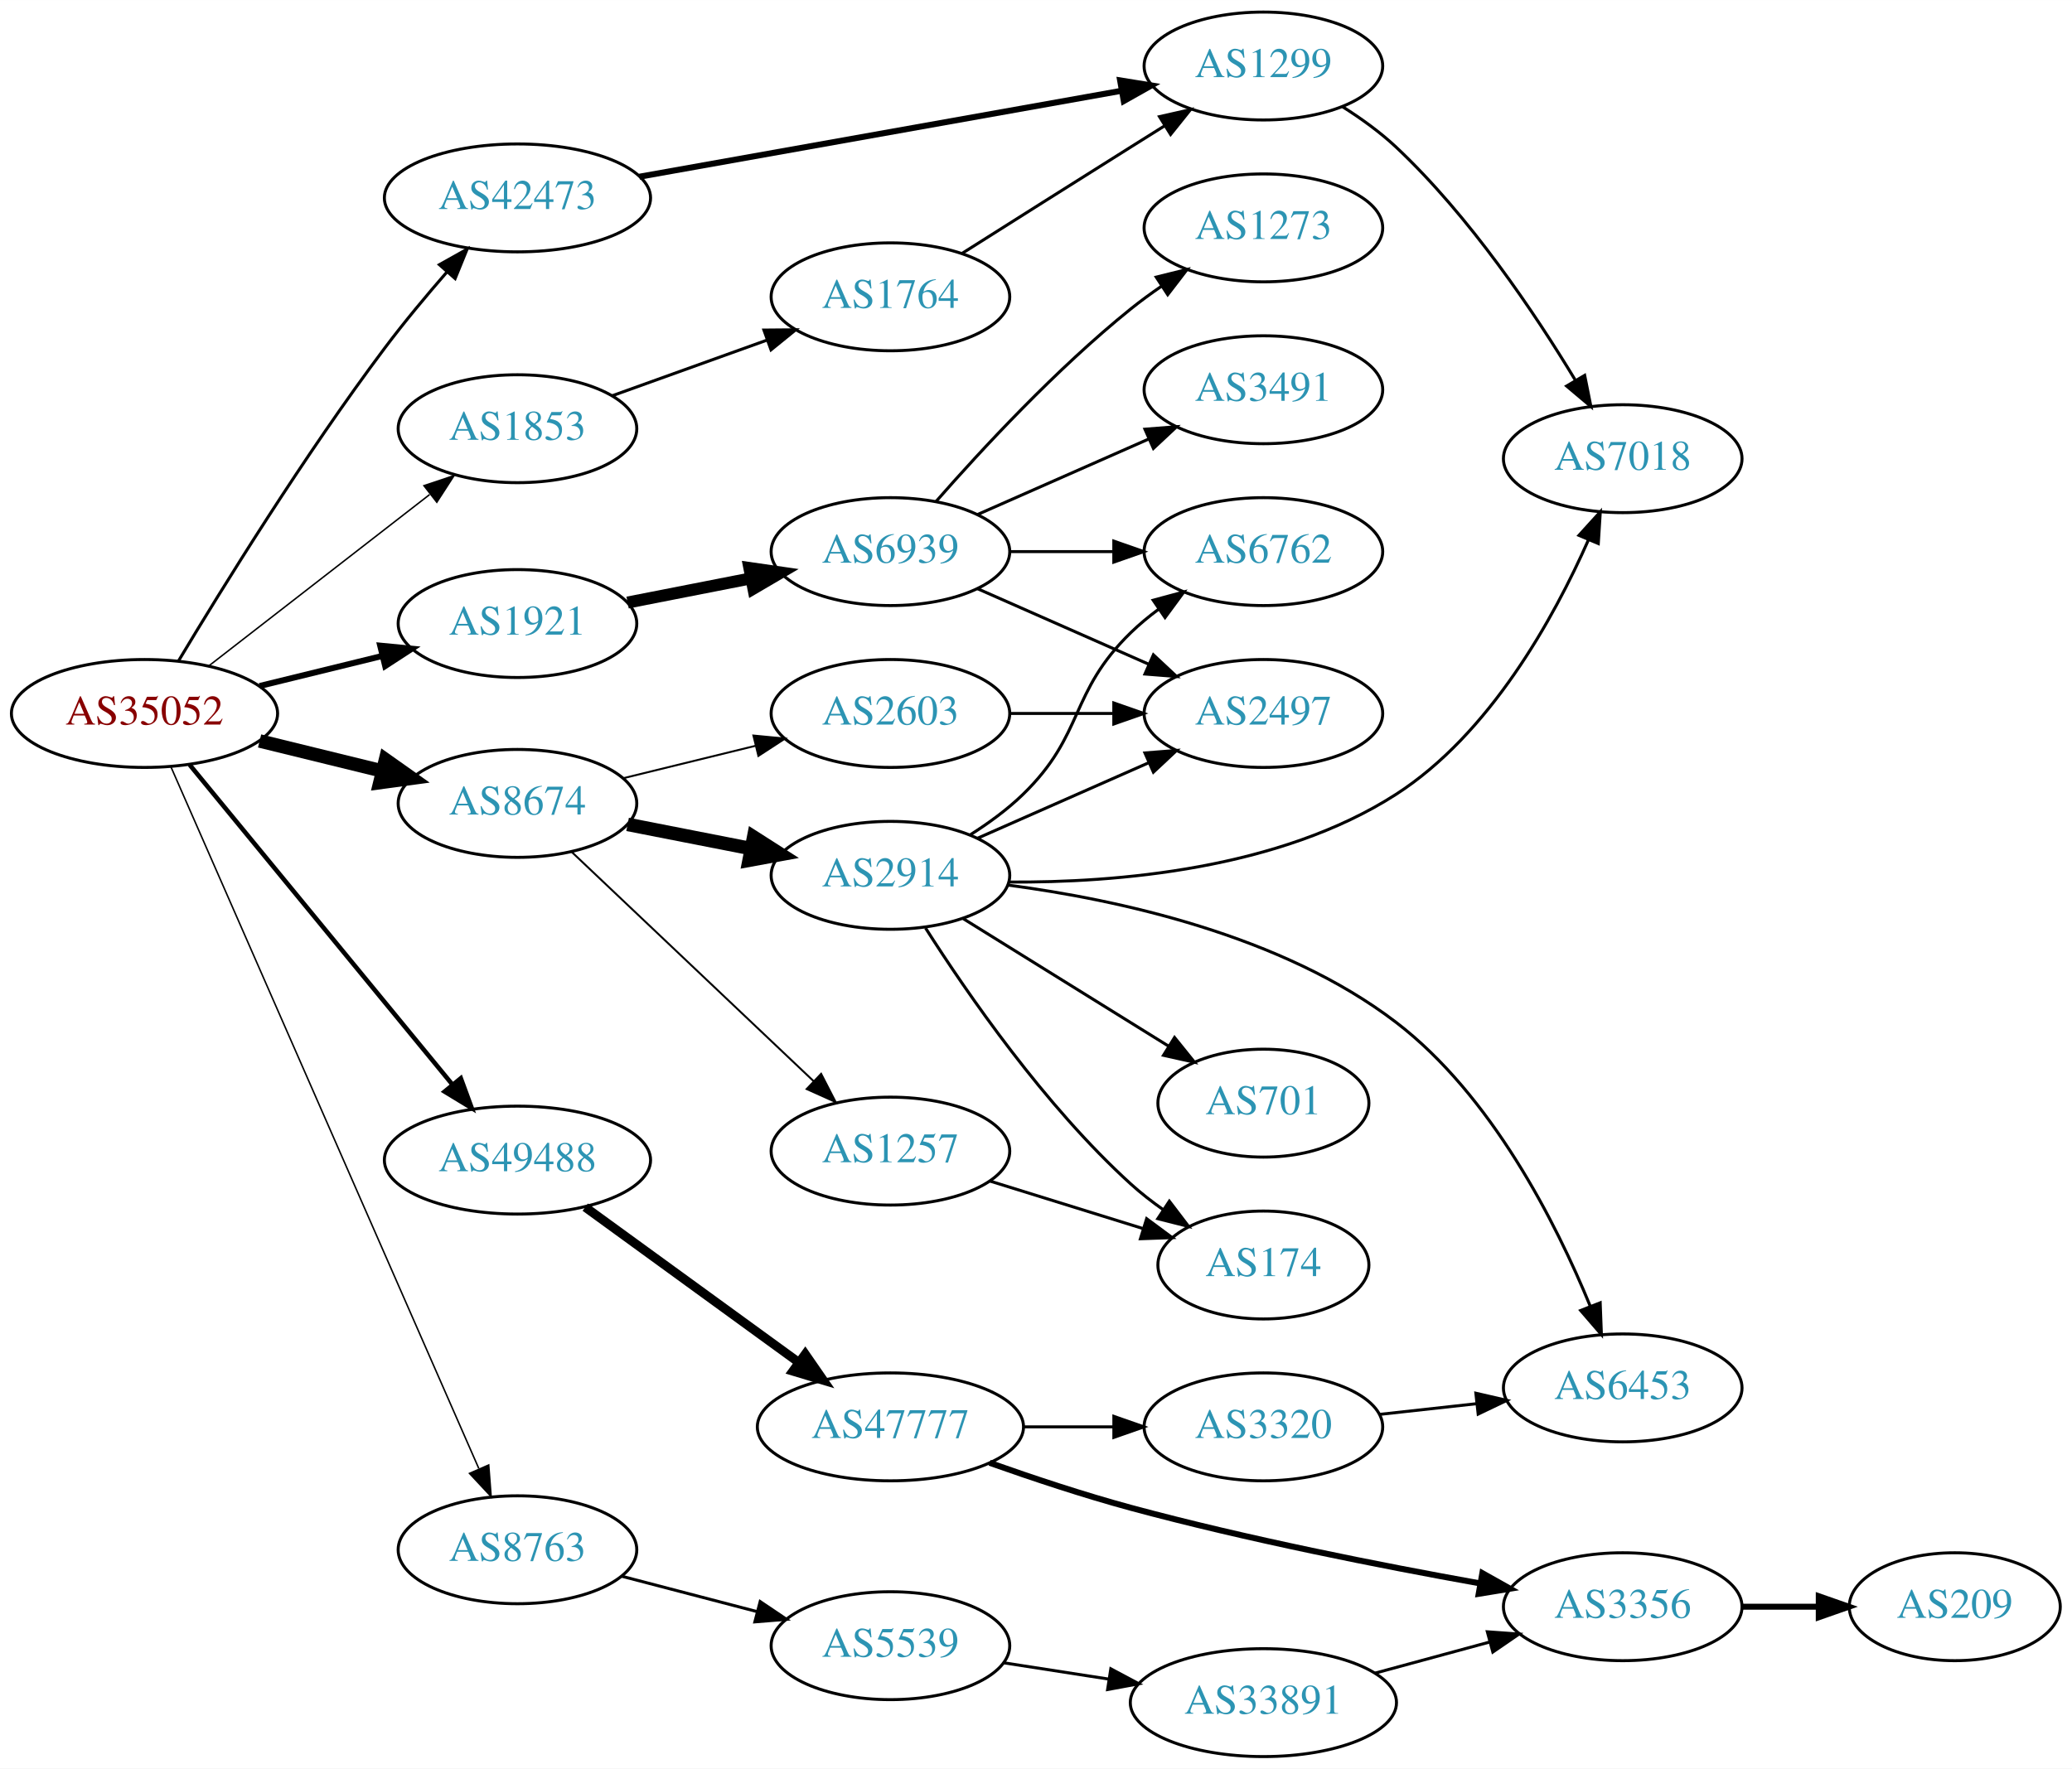
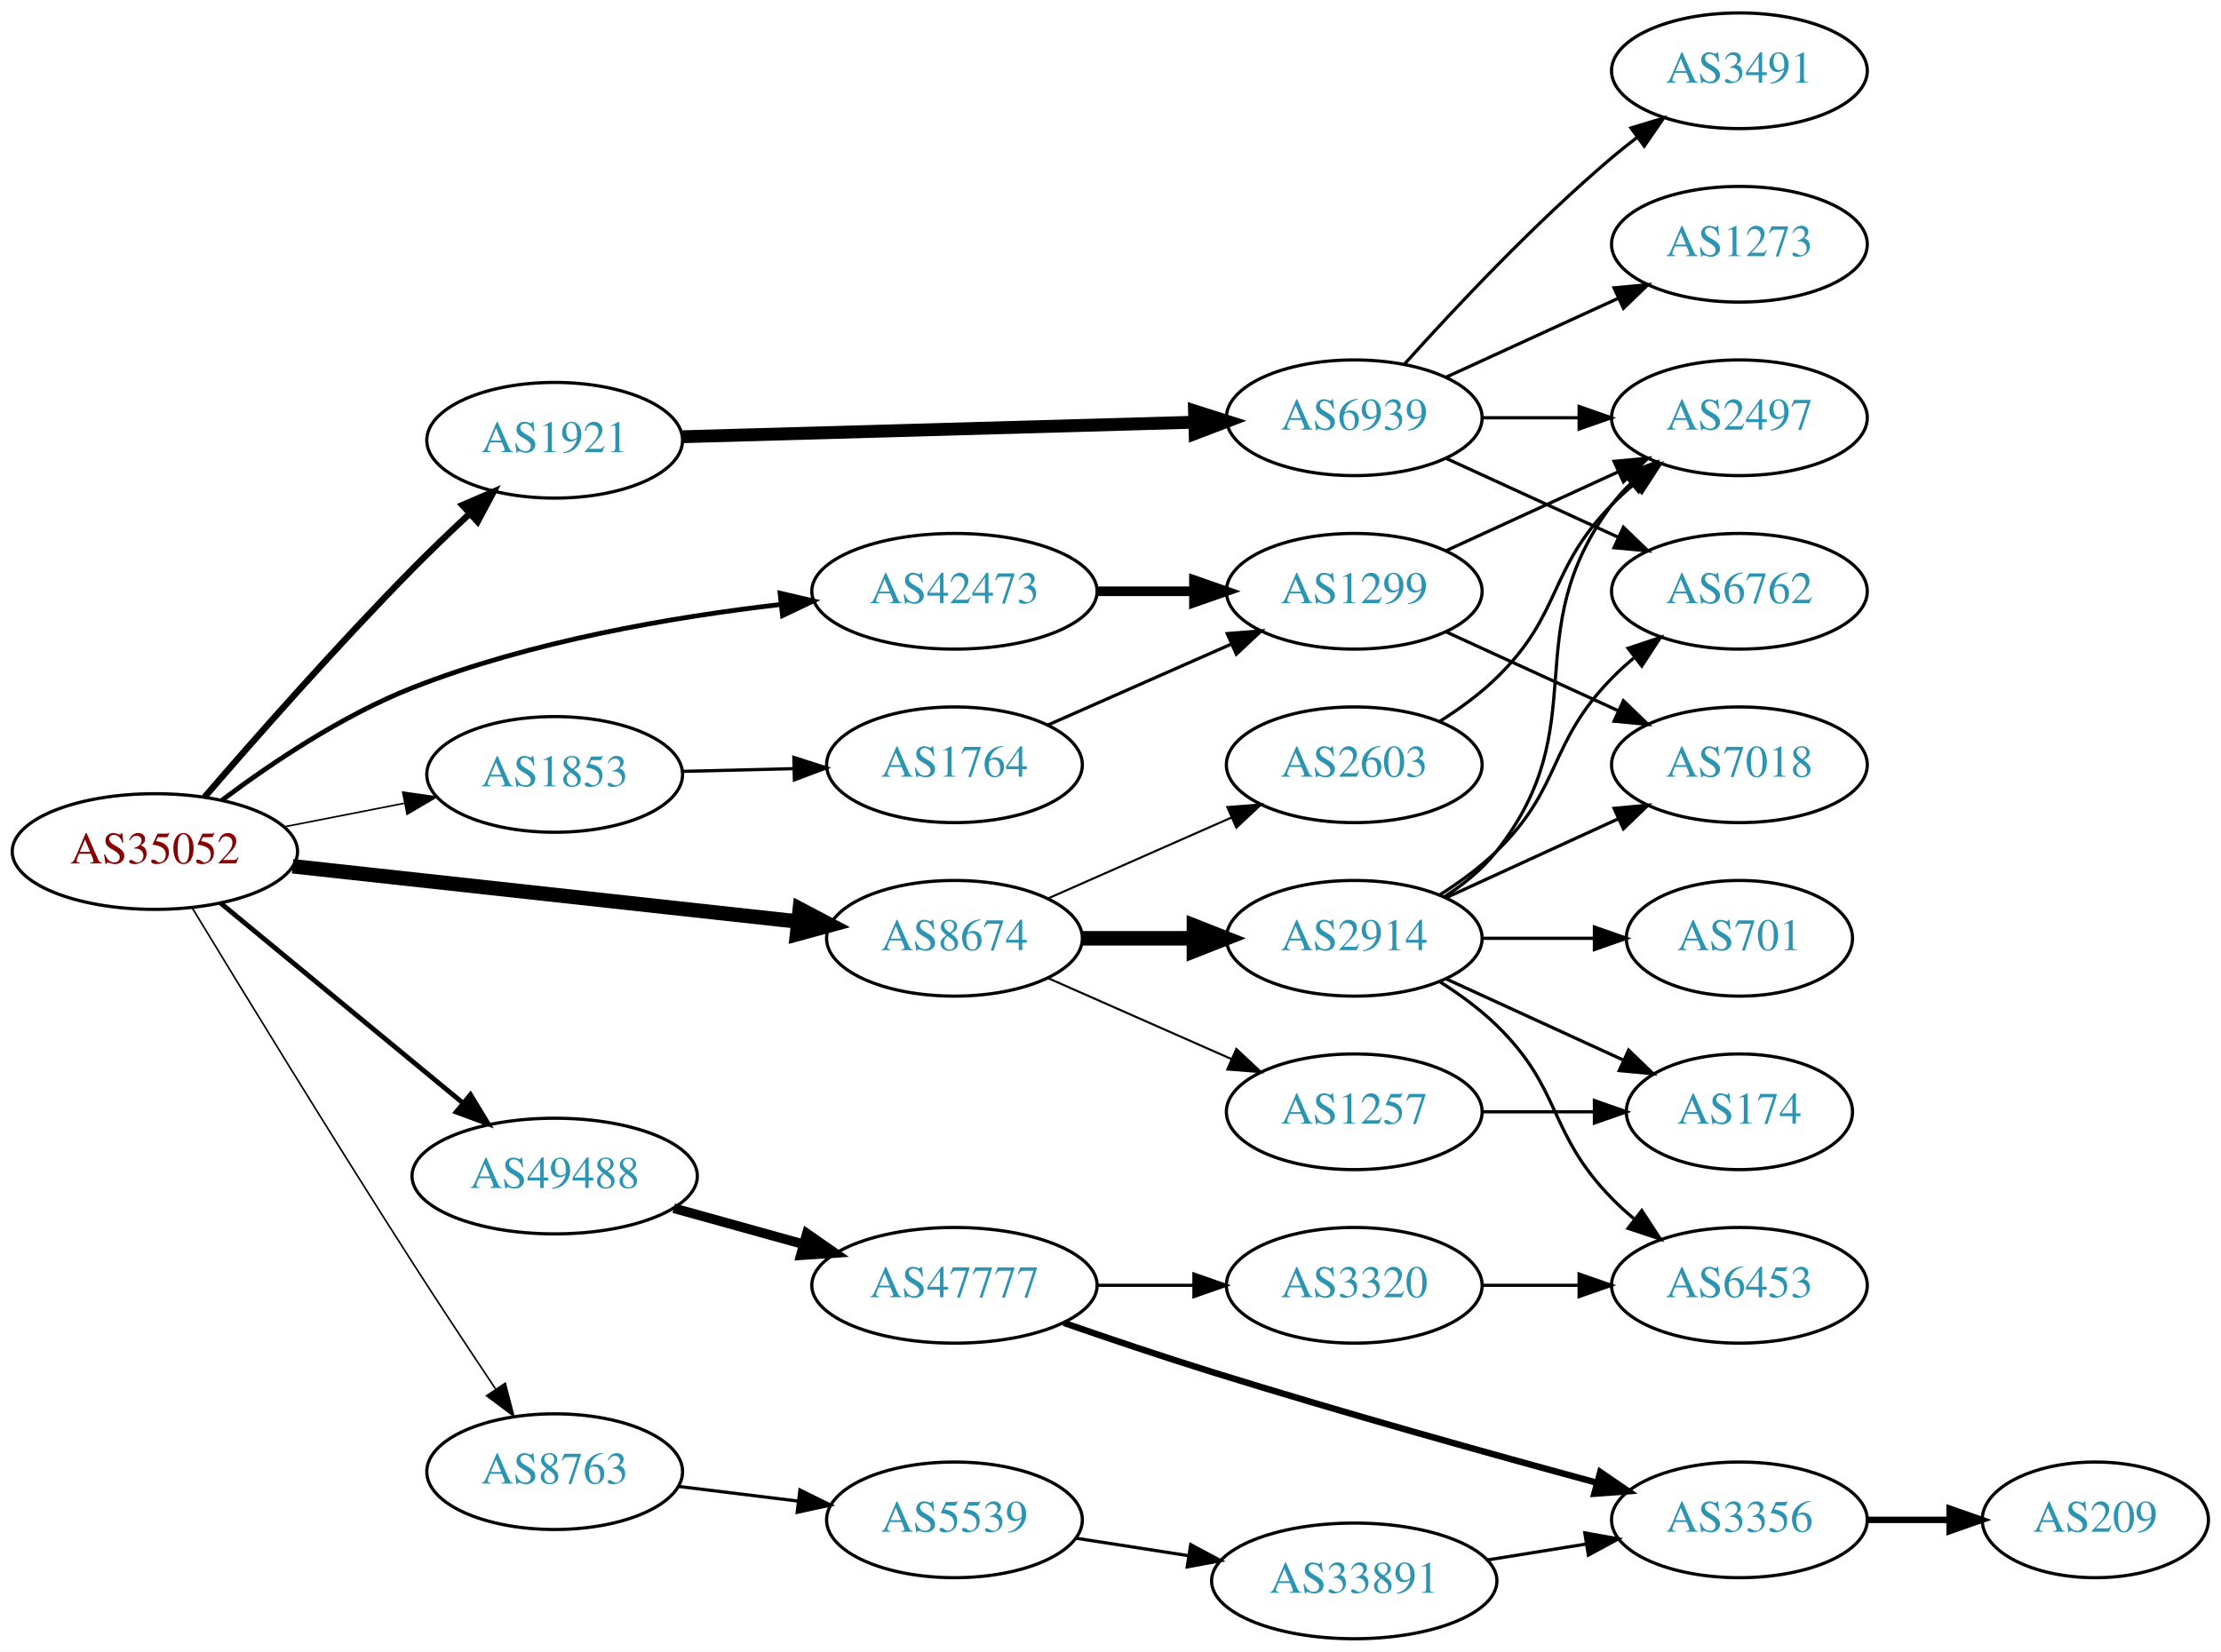
- <svg xmlns="http://www.w3.org/2000/svg" xmlns:xlink="http://www.w3.org/1999/xlink" width="691pt" height="590pt" viewBox="0.00 0.00 691.06 590.00">
-   <g id="graph0" class="graph" transform="scale(1 1) rotate(0) translate(4 586)">
-     <polygon fill="white" stroke="none" points="-4,4 -4,-586 687.055,-586 687.055,4 -4,4" />
+ <svg xmlns="http://www.w3.org/2000/svg" xmlns:xlink="http://www.w3.org/1999/xlink" width="691pt" height="514pt" viewBox="0.00 0.00 691.06 514.00">
+   <g id="graph0" class="graph" transform="scale(1 1) rotate(0) translate(4 510)">
+     <polygon fill="white" stroke="none" points="-4,4 -4,-510 687.055,-510 687.055,4 -4,4" />
    <g id="node1" class="node">
      <g id="a_node1">
        <a xlink:href="/asn/35052" xlink:title="AS35052 ~ Vienna University [AT]">
-           <ellipse fill="#ffffff" stroke="black" cx="44.196" cy="-348" rx="44.393" ry="18" />
-           <text text-anchor="middle" x="44.196" y="-344.3" font-family="Times,serif" font-size="14.00" fill="#880000">AS35052</text>
+           <ellipse fill="#ffffff" stroke="black" cx="44.196" cy="-245" rx="44.393" ry="18" />
+           <text text-anchor="middle" x="44.196" y="-241.3" font-family="Times,serif" font-size="14.00" fill="#880000">AS35052</text>
        </a>
      </g>
    </g>
    <g id="node2" class="node">
      <g id="a_node2">
        <a xlink:href="/asn/1853" xlink:title="AS1853 ~ ACOnet Backbone [AT]">
-           <ellipse fill="#ffffff" stroke="black" cx="168.588" cy="-443" rx="39.794" ry="18" />
-           <text text-anchor="middle" x="168.588" y="-439.3" font-family="Times,serif" font-size="14.00" fill="#2c94b3">AS1853</text>
+           <ellipse fill="#ffffff" stroke="black" cx="168.588" cy="-269" rx="39.794" ry="18" />
+           <text text-anchor="middle" x="168.588" y="-265.3" font-family="Times,serif" font-size="14.00" fill="#2c94b3">AS1853</text>
        </a>
      </g>
    </g>
    <g id="edge1" class="edge">
-       <path fill="none" stroke="black" stroke-width="0.5" d="M65.682,-363.901C85.836,-379.544 116.772,-403.557 139.272,-421.021" />
-       <polygon fill="black" stroke="black" stroke-width="0.5" points="137.397,-423.997 147.443,-427.363 141.689,-418.467 137.397,-423.997" />
+       <path fill="none" stroke="black" stroke-width="0.5" d="M84.258,-252.66C96.173,-254.996 109.382,-257.586 121.705,-260.003" />
+       <polygon fill="black" stroke="black" stroke-width="0.5" points="121.314,-263.493 131.8,-261.982 122.661,-256.623 121.314,-263.493" />
    </g>
    <g id="node3" class="node">
      <g id="a_node3">
        <a xlink:href="/asn/1921" xlink:title="AS1921 ~ NIC.at head office Salzburg [AT]">
-           <ellipse fill="#ffffff" stroke="black" cx="168.588" cy="-378" rx="39.794" ry="18" />
-           <text text-anchor="middle" x="168.588" y="-374.3" font-family="Times,serif" font-size="14.00" fill="#2c94b3">AS1921</text>
+           <ellipse fill="#ffffff" stroke="black" cx="168.588" cy="-373" rx="39.794" ry="18" />
+           <text text-anchor="middle" x="168.588" y="-369.3" font-family="Times,serif" font-size="14.00" fill="#2c94b3">AS1921</text>
        </a>
      </g>
    </g>
    <g id="edge2" class="edge">
-       <path fill="none" stroke="black" stroke-width="2" d="M82.583,-357.164C95.467,-360.322 110.02,-363.889 123.396,-367.168" />
-       <polygon fill="black" stroke="black" stroke-width="2" points="122.802,-370.626 133.348,-369.607 124.468,-363.827 122.802,-370.626" />
+       <path fill="none" stroke="black" stroke-width="2" d="M59.645,-261.957C75.196,-279.99 100.871,-309.142 124.392,-333 129.917,-338.604 136.027,-344.456 141.869,-349.899" />
+       <polygon fill="black" stroke="black" stroke-width="2" points="139.863,-352.81 149.59,-357.007 144.604,-347.659 139.863,-352.81" />
    </g>
    <g id="node4" class="node">
      <g id="a_node4">
        <a xlink:href="/asn/8674" xlink:title="AS8674 ~ Netnod Internet Exchange Sverige AB [SE]">
-           <ellipse fill="#ffffff" stroke="black" cx="168.588" cy="-318" rx="39.794" ry="18" />
-           <text text-anchor="middle" x="168.588" y="-314.3" font-family="Times,serif" font-size="14.00" fill="#2c94b3">AS8674</text>
+           <ellipse fill="#ffffff" stroke="black" cx="292.98" cy="-218" rx="39.794" ry="18" />
+           <text text-anchor="middle" x="292.98" y="-214.3" font-family="Times,serif" font-size="14.00" fill="#2c94b3">AS8674</text>
        </a>
      </g>
    </g>
    <g id="edge3" class="edge">
-       <path fill="none" stroke="black" stroke-width="4.5" d="M82.583,-338.836C95.467,-335.678 110.02,-332.111 123.396,-328.832" />
-       <polygon fill="black" stroke="black" stroke-width="4.5" points="124.573,-332.598 133.348,-326.393 122.698,-324.949 124.573,-332.598" />
+       <path fill="none" stroke="black" stroke-width="4.5" d="M87.06,-240.42C130.564,-235.66 198.542,-228.223 244.141,-223.234" />
+       <polygon fill="black" stroke="black" stroke-width="4.5" points="244.855,-227.117 254.367,-222.115 243.998,-219.289 244.855,-227.117" />
    </g>
    <g id="node5" class="node">
      <g id="a_node5">
        <a xlink:href="/asn/8763" xlink:title="AS8763 ~ Kaiserstr. 75-77 [DE]">
-           <ellipse fill="#ffffff" stroke="black" cx="168.588" cy="-69" rx="39.794" ry="18" />
-           <text text-anchor="middle" x="168.588" y="-65.3" font-family="Times,serif" font-size="14.00" fill="#2c94b3">AS8763</text>
+           <ellipse fill="#ffffff" stroke="black" cx="168.588" cy="-52" rx="39.794" ry="18" />
+           <text text-anchor="middle" x="168.588" y="-48.3" font-family="Times,serif" font-size="14.00" fill="#2c94b3">AS8763</text>
        </a>
      </g>
    </g>
    <g id="edge4" class="edge">
-       <path fill="none" stroke="black" stroke-width="0.5" d="M53.038,-330.123C73.893,-282.584 130.819,-152.818 155.692,-96.118" />
-       <polygon fill="black" stroke="black" stroke-width="0.5" points="158.999,-97.292 159.811,-86.728 152.589,-94.48 158.999,-97.292" />
+       <path fill="none" stroke="black" stroke-width="0.5" d="M55.778,-227.497C70.801,-202.742 99.279,-156.153 124.392,-117 132.728,-104.004 142.202,-89.698 150.149,-77.824" />
+       <polygon fill="black" stroke="black" stroke-width="0.5" points="153.216,-79.534 155.884,-69.28 147.404,-75.632 153.216,-79.534" />
    </g>
    <g id="node6" class="node">
      <g id="a_node6">
        <a xlink:href="/asn/42473" xlink:title="AS42473 ~ ANEXIA Internetdienstleistungs GmbH [AT]">
-           <ellipse fill="#ffffff" stroke="black" cx="168.588" cy="-520" rx="44.393" ry="18" />
-           <text text-anchor="middle" x="168.588" y="-516.3" font-family="Times,serif" font-size="14.00" fill="#2c94b3">AS42473</text>
+           <ellipse fill="#ffffff" stroke="black" cx="292.98" cy="-326" rx="44.393" ry="18" />
+           <text text-anchor="middle" x="292.98" y="-322.3" font-family="Times,serif" font-size="14.00" fill="#2c94b3">AS42473</text>
        </a>
      </g>
    </g>
    <g id="edge5" class="edge">
-       <path fill="none" stroke="black" d="M55.499,-365.473C69.967,-389.621 97.552,-434.261 124.392,-470 130.799,-478.531 138.251,-487.462 145.144,-495.377" />
-       <polygon fill="black" stroke="black" points="142.547,-497.724 151.791,-502.901 147.793,-493.089 142.547,-497.724" />
+       <path fill="none" stroke="black" stroke-width="1.5" d="M65.144,-261.036C80.468,-272.532 102.628,-287.443 124.392,-296 161.162,-310.458 205.225,-317.997 238.94,-321.9" />
+       <polygon fill="black" stroke="black" stroke-width="1.5" points="238.732,-325.398 249.051,-322.998 239.488,-318.439 238.732,-325.398" />
    </g>
    <g id="node7" class="node">
      <g id="a_node7">
        <a xlink:href="/asn/49488" xlink:title="AS49488 ~ nic.at GmbH [AT]">
-           <ellipse fill="#ffffff" stroke="black" cx="168.588" cy="-199" rx="44.393" ry="18" />
-           <text text-anchor="middle" x="168.588" y="-195.3" font-family="Times,serif" font-size="14.00" fill="#2c94b3">AS49488</text>
+           <ellipse fill="#ffffff" stroke="black" cx="168.588" cy="-144" rx="44.393" ry="18" />
+           <text text-anchor="middle" x="168.588" y="-140.3" font-family="Times,serif" font-size="14.00" fill="#2c94b3">AS49488</text>
        </a>
      </g>
    </g>
    <g id="edge6" class="edge">
-       <path fill="none" stroke="black" stroke-width="1.5" d="M59.236,-330.908C80.701,-304.776 121.807,-254.734 146.756,-224.361" />
-       <polygon fill="black" stroke="black" stroke-width="1.5" points="149.692,-226.301 153.335,-216.352 144.283,-221.858 149.692,-226.301" />
+       <path fill="none" stroke="black" stroke-width="1.5" d="M64.59,-228.996C84.88,-212.252 116.917,-185.815 139.872,-166.872" />
+       <polygon fill="black" stroke="black" stroke-width="1.5" points="142.395,-169.328 147.88,-160.263 137.94,-163.929 142.395,-169.328" />
    </g>
    <g id="node8" class="node">
      <g id="a_node8">
        <a xlink:href="/asn/1764" xlink:title="AS1764 ~ NEXTLAYER-AS [AT]">
-           <ellipse fill="#ffffff" stroke="black" cx="292.98" cy="-487" rx="39.794" ry="18" />
-           <text text-anchor="middle" x="292.98" y="-483.3" font-family="Times,serif" font-size="14.00" fill="#2c94b3">AS1764</text>
+           <ellipse fill="#ffffff" stroke="black" cx="292.98" cy="-272" rx="39.794" ry="18" />
+           <text text-anchor="middle" x="292.98" y="-268.3" font-family="Times,serif" font-size="14.00" fill="#2c94b3">AS1764</text>
        </a>
      </g>
    </g>
    <g id="edge7" class="edge">
-       <path fill="none" stroke="black" d="M200.157,-453.99C215.783,-459.607 234.998,-466.515 251.805,-472.557" />
-       <polygon fill="black" stroke="black" points="250.782,-475.909 261.377,-475.998 253.151,-469.321 250.782,-475.909" />
+       <path fill="none" stroke="black" d="M208.314,-269.949C219.252,-270.217 231.303,-270.513 242.769,-270.794" />
+       <polygon fill="black" stroke="black" points="243.004,-274.3 253.087,-271.047 243.175,-267.303 243.004,-274.3" />
    </g>
    <g id="node10" class="node">
      <g id="a_node10">
        <a xlink:href="/asn/6939" xlink:title="AS6939 ~ Hurricane Electric LLC [US]">
-           <ellipse fill="#ffffff" stroke="black" cx="292.98" cy="-402" rx="39.794" ry="18" />
-           <text text-anchor="middle" x="292.98" y="-398.3" font-family="Times,serif" font-size="14.00" fill="#2c94b3">AS6939</text>
+           <ellipse fill="#ffffff" stroke="black" cx="417.373" cy="-380" rx="39.794" ry="18" />
+           <text text-anchor="middle" x="417.373" y="-376.3" font-family="Times,serif" font-size="14.00" fill="#2c94b3">AS6939</text>
        </a>
      </g>
    </g>
    <g id="edge9" class="edge">
-       <path fill="none" stroke="black" stroke-width="4" d="M205.318,-385.006C218.138,-387.52 232.772,-390.39 246.319,-393.046" />
-       <polygon fill="black" stroke="black" stroke-width="4" points="245.931,-396.537 256.418,-395.026 247.278,-389.668 245.931,-396.537" />
+       <path fill="none" stroke="black" stroke-width="4" d="M208.42,-374.101C251.452,-375.322 320.922,-377.293 367.591,-378.616" />
+       <polygon fill="black" stroke="black" stroke-width="4" points="367.672,-382.12 377.767,-378.905 367.871,-375.123 367.672,-382.12" />
    </g>
    <g id="node15" class="node">
      <g id="a_node15">
        <a xlink:href="/asn/2914" xlink:title="AS2914 ~ NTT America, Inc. [US]">
-           <ellipse fill="#ffffff" stroke="black" cx="292.98" cy="-294" rx="39.794" ry="18" />
-           <text text-anchor="middle" x="292.98" y="-290.3" font-family="Times,serif" font-size="14.00" fill="#2c94b3">AS2914</text>
+           <ellipse fill="#ffffff" stroke="black" cx="417.373" cy="-218" rx="39.794" ry="18" />
+           <text text-anchor="middle" x="417.373" y="-214.3" font-family="Times,serif" font-size="14.00" fill="#2c94b3">AS2914</text>
        </a>
      </g>
    </g>
    <g id="edge14" class="edge">
-       <path fill="none" stroke="black" stroke-width="4.5" d="M205.318,-310.994C218.138,-308.48 232.772,-305.61 246.319,-302.954" />
-       <polygon fill="black" stroke="black" stroke-width="4.5" points="247.362,-306.762 256.418,-300.974 245.847,-299.034 247.362,-306.762" />
+       <path fill="none" stroke="black" stroke-width="4.5" d="M332.706,-218C343.644,-218 355.695,-218 367.161,-218" />
+       <polygon fill="black" stroke="black" stroke-width="4.5" points="367.479,-221.938 377.479,-218 367.479,-214.063 367.479,-221.938" />
    </g>
    <g id="node16" class="node">
      <g id="a_node16">
-         <a xlink:href="/asn/2603" xlink:title="AS2603 ~ NORDUnet [NO]">
-           <ellipse fill="#ffffff" stroke="black" cx="292.98" cy="-348" rx="39.794" ry="18" />
-           <text text-anchor="middle" x="292.98" y="-344.3" font-family="Times,serif" font-size="14.00" fill="#2c94b3">AS2603</text>
+         <a xlink:href="/asn/1257" xlink:title="AS1257 ~ TELE2 [EU]">
+           <ellipse fill="#ffffff" stroke="black" cx="417.373" cy="-164" rx="39.794" ry="18" />
+           <text text-anchor="middle" x="417.373" y="-160.3" font-family="Times,serif" font-size="14.00" fill="#2c94b3">AS1257</text>
        </a>
      </g>
    </g>
    <g id="edge15" class="edge">
-       <path fill="none" stroke="black" stroke-width="0.643" d="M204.007,-326.437C217.679,-329.788 233.573,-333.684 248.06,-337.235" />
-       <polygon fill="black" stroke="black" stroke-width="0.643" points="247.274,-340.645 257.82,-339.627 248.941,-333.847 247.274,-340.645" />
+       <path fill="none" stroke="black" stroke-width="0.643" d="M322.06,-205.611C339.008,-198.134 360.805,-188.517 379.174,-180.412" />
+       <polygon fill="black" stroke="black" stroke-width="0.643" points="380.688,-183.57 388.424,-176.331 377.862,-177.166 380.688,-183.57" />
    </g>
    <g id="node17" class="node">
      <g id="a_node17">
-         <a xlink:href="/asn/1257" xlink:title="AS1257 ~ TELE2 [EU]">
-           <ellipse fill="#ffffff" stroke="black" cx="292.98" cy="-202" rx="39.794" ry="18" />
-           <text text-anchor="middle" x="292.98" y="-198.3" font-family="Times,serif" font-size="14.00" fill="#2c94b3">AS1257</text>
+         <a xlink:href="/asn/2603" xlink:title="AS2603 ~ NORDUnet [NO]">
+           <ellipse fill="#ffffff" stroke="black" cx="417.373" cy="-272" rx="39.794" ry="18" />
+           <text text-anchor="middle" x="417.373" y="-268.3" font-family="Times,serif" font-size="14.00" fill="#2c94b3">AS2603</text>
        </a>
      </g>
    </g>
    <g id="edge16" class="edge">
-       <path fill="none" stroke="black" stroke-width="0.643" d="M186.606,-301.871C207.588,-281.985 243.404,-248.039 267.378,-225.317" />
-       <polygon fill="black" stroke="black" stroke-width="0.643" points="269.862,-227.786 274.712,-218.366 265.047,-222.705 269.862,-227.786" />
+       <path fill="none" stroke="black" stroke-width="0.643" d="M322.06,-230.389C339.008,-237.866 360.805,-247.483 379.174,-255.588" />
+       <polygon fill="black" stroke="black" stroke-width="0.643" points="377.862,-258.834 388.424,-259.669 380.688,-252.43 377.862,-258.834" />
    </g>
    <g id="node22" class="node">
      <g id="a_node22">
        <a xlink:href="/asn/5539" xlink:title="AS5539 ~ SpaceNET AG [DE]">
          <ellipse fill="#ffffff" stroke="black" cx="292.98" cy="-37" rx="39.794" ry="18" />
          <text text-anchor="middle" x="292.98" y="-33.3" font-family="Times,serif" font-size="14.00" fill="#2c94b3">AS5539</text>
        </a>
      </g>
    </g>
    <g id="edge25" class="edge">
-       <path fill="none" stroke="black" d="M203.356,-60.171C217.269,-56.534 233.566,-52.273 248.365,-48.404" />
-       <polygon fill="black" stroke="black" points="249.533,-51.716 258.322,-45.8 247.762,-44.944 249.533,-51.716" />
+       <path fill="none" stroke="black" d="M206.975,-47.418C218.728,-45.978 231.869,-44.367 244.239,-42.851" />
+       <polygon fill="black" stroke="black" points="244.901,-46.296 254.401,-41.606 244.049,-39.348 244.901,-46.296" />
    </g>
    <g id="node9" class="node">
      <g id="a_node9">
        <a xlink:href="/asn/1299" xlink:title="AS1299 ~ Telia Carrier [EU]">
-           <ellipse fill="#ffffff" stroke="black" cx="417.373" cy="-564" rx="39.794" ry="18" />
-           <text text-anchor="middle" x="417.373" y="-560.3" font-family="Times,serif" font-size="14.00" fill="#2c94b3">AS1299</text>
+           <ellipse fill="#ffffff" stroke="black" cx="417.373" cy="-326" rx="39.794" ry="18" />
+           <text text-anchor="middle" x="417.373" y="-322.3" font-family="Times,serif" font-size="14.00" fill="#2c94b3">AS1299</text>
        </a>
      </g>
    </g>
    <g id="edge29" class="edge">
-       <path fill="none" stroke="black" stroke-width="2" d="M209.238,-527.069C253.066,-534.884 323.583,-547.456 369.953,-555.724" />
-       <polygon fill="black" stroke="black" stroke-width="2" points="369.578,-559.212 380.037,-557.522 370.807,-552.321 369.578,-559.212" />
+       <path fill="none" stroke="black" stroke-width="3" d="M337.476,-326C347.165,-326 357.502,-326 367.394,-326" />
+       <polygon fill="black" stroke="black" stroke-width="3" points="367.497,-329.5 377.497,-326 367.497,-322.5 367.497,-329.5" />
    </g>
    <g id="node26" class="node">
      <g id="a_node26">
        <a xlink:href="/asn/47777" xlink:title="AS47777 ~ wusys GmbH [DE]">
          <ellipse fill="#ffffff" stroke="black" cx="292.98" cy="-110" rx="44.393" ry="18" />
          <text text-anchor="middle" x="292.98" y="-106.3" font-family="Times,serif" font-size="14.00" fill="#2c94b3">AS47777</text>
        </a>
      </g>
    </g>
-     <g id="edge31" class="edge">
-       <path fill="none" stroke="black" stroke-width="3" d="M191.188,-183.293C210.938,-168.932 240.331,-147.558 262.287,-131.592" />
-       <polygon fill="black" stroke="black" stroke-width="3" points="264.567,-134.261 270.597,-125.55 260.451,-128.6 264.567,-134.261" />
+     <g id="edge32" class="edge">
+       <path fill="none" stroke="black" stroke-width="3" d="M205.648,-133.983C218.235,-130.486 232.538,-126.513 245.832,-122.82" />
+       <polygon fill="black" stroke="black" stroke-width="3" points="247.057,-126.112 255.755,-120.063 245.184,-119.367 247.057,-126.112" />
    </g>
    <g id="edge8" class="edge">
-       <path fill="none" stroke="black" d="M316.836,-501.468C332.646,-511.467 354.175,-525.064 373.176,-537 376.799,-539.276 380.595,-541.656 384.37,-544.019" />
-       <polygon fill="black" stroke="black" points="382.712,-547.11 393.046,-549.446 386.424,-541.176 382.712,-547.11" />
-     </g>
-     <g id="node18" class="node">
-       <g id="a_node18">
-         <a xlink:href="/asn/7018" xlink:title="AS7018 ~ AT&amp;T Services, Inc. [US]">
-           <ellipse fill="#ffffff" stroke="black" cx="537.215" cy="-433" rx="39.794" ry="18" />
-           <text text-anchor="middle" x="537.215" y="-429.3" font-family="Times,serif" font-size="14.00" fill="#2c94b3">AS7018</text>
-         </a>
-       </g>
-     </g>
-     <g id="edge30" class="edge">
-       <path fill="none" stroke="black" d="M443.782,-550.412C449.947,-546.515 456.28,-541.961 461.569,-537 486.215,-513.88 507.918,-481.536 521.478,-459.081" />
-       <polygon fill="black" stroke="black" points="524.527,-460.801 526.606,-450.412 518.502,-457.237 524.527,-460.801" />
+       <path fill="none" stroke="black" d="M322.06,-284.389C339.008,-291.866 360.805,-301.483 379.174,-309.588" />
+       <polygon fill="black" stroke="black" points="377.862,-312.834 388.424,-313.669 380.688,-306.43 377.862,-312.834" />
    </g>
    <g id="node11" class="node">
      <g id="a_node11">
        <a xlink:href="/asn/2497" xlink:title="AS2497 ~ Internet Initiative Japan Inc. [JP]">
-           <ellipse fill="#ffffff" stroke="black" cx="417.373" cy="-348" rx="39.794" ry="18" />
-           <text text-anchor="middle" x="417.373" y="-344.3" font-family="Times,serif" font-size="14.00" fill="#2c94b3">AS2497</text>
-         </a>
-       </g>
+           <ellipse fill="#ffffff" stroke="black" cx="537.215" cy="-380" rx="39.794" ry="18" />
+           <text text-anchor="middle" x="537.215" y="-376.3" font-family="Times,serif" font-size="14.00" fill="#2c94b3">AS2497</text>
+         </a>
+       </g>
+     </g>
+     <g id="edge30" class="edge">
+       <path fill="none" stroke="black" d="M446.001,-338.661C461.958,-345.973 482.229,-355.261 499.512,-363.181" />
+       <polygon fill="black" stroke="black" points="498.21,-366.435 508.759,-367.419 501.126,-360.071 498.21,-366.435" />
+     </g>
+     <g id="node19" class="node">
+       <g id="a_node19">
+         <a xlink:href="/asn/7018" xlink:title="AS7018 ~ AT&amp;T Services, Inc. [US]">
+           <ellipse fill="#ffffff" stroke="black" cx="537.215" cy="-272" rx="39.794" ry="18" />
+           <text text-anchor="middle" x="537.215" y="-268.3" font-family="Times,serif" font-size="14.00" fill="#2c94b3">AS7018</text>
+         </a>
+       </g>
+     </g>
+     <g id="edge31" class="edge">
+       <path fill="none" stroke="black" d="M446.001,-313.339C461.958,-306.027 482.229,-296.739 499.512,-288.819" />
+       <polygon fill="black" stroke="black" points="501.126,-291.929 508.759,-284.581 498.21,-285.565 501.126,-291.929" />
    </g>
    <g id="edge10" class="edge">
-       <path fill="none" stroke="black" d="M322.06,-389.611C339.008,-382.134 360.805,-372.517 379.174,-364.412" />
-       <polygon fill="black" stroke="black" points="380.688,-367.57 388.424,-360.331 377.862,-361.166 380.688,-367.57" />
+       <path fill="none" stroke="black" d="M457.285,-380C466.839,-380 477.188,-380 487.151,-380" />
+       <polygon fill="black" stroke="black" points="487.343,-383.5 497.343,-380 487.343,-376.5 487.343,-383.5" />
    </g>
    <g id="node12" class="node">
      <g id="a_node12">
-         <a xlink:href="/asn/1273" xlink:title="AS1273 ~ Vodafone Group PLC [EU]">
-           <ellipse fill="#ffffff" stroke="black" cx="417.373" cy="-510" rx="39.794" ry="18" />
-           <text text-anchor="middle" x="417.373" y="-506.3" font-family="Times,serif" font-size="14.00" fill="#2c94b3">AS1273</text>
+         <a xlink:href="/asn/3491" xlink:title="AS3491 ~ PCCW Global, Inc. [US]">
+           <ellipse fill="#ffffff" stroke="black" cx="537.215" cy="-488" rx="39.794" ry="18" />
+           <text text-anchor="middle" x="537.215" y="-484.3" font-family="Times,serif" font-size="14.00" fill="#2c94b3">AS3491</text>
        </a>
      </g>
    </g>
    <g id="edge11" class="edge">
-       <path fill="none" stroke="black" d="M308.133,-418.663C323.234,-435.894 348.355,-463.024 373.176,-483 376.432,-485.62 379.957,-488.192 383.542,-490.646" />
-       <polygon fill="black" stroke="black" points="381.629,-493.577 391.914,-496.121 385.46,-487.719 381.629,-493.577" />
+       <path fill="none" stroke="black" d="M433.019,-396.725C448.319,-413.765 473.417,-440.523 497.569,-461 500.066,-463.117 502.726,-465.232 505.438,-467.293" />
+       <polygon fill="black" stroke="black" points="503.474,-470.194 513.614,-473.266 507.604,-464.541 503.474,-470.194" />
    </g>
    <g id="node13" class="node">
      <g id="a_node13">
-         <a xlink:href="/asn/3491" xlink:title="AS3491 ~ PCCW Global, Inc. [US]">
-           <ellipse fill="#ffffff" stroke="black" cx="417.373" cy="-456" rx="39.794" ry="18" />
-           <text text-anchor="middle" x="417.373" y="-452.3" font-family="Times,serif" font-size="14.00" fill="#2c94b3">AS3491</text>
+         <a xlink:href="/asn/6762" xlink:title="AS6762 ~ TELECOM ITALIA SPARKLE S.p.A. [IT]">
+           <ellipse fill="#ffffff" stroke="black" cx="537.215" cy="-326" rx="39.794" ry="18" />
+           <text text-anchor="middle" x="537.215" y="-322.3" font-family="Times,serif" font-size="14.00" fill="#2c94b3">AS6762</text>
        </a>
      </g>
    </g>
    <g id="edge12" class="edge">
-       <path fill="none" stroke="black" d="M322.06,-414.389C339.008,-421.866 360.805,-431.483 379.174,-439.588" />
-       <polygon fill="black" stroke="black" points="377.862,-442.834 388.424,-443.669 380.688,-436.43 377.862,-442.834" />
+       <path fill="none" stroke="black" d="M446.001,-367.339C461.958,-360.027 482.229,-350.739 499.512,-342.819" />
+       <polygon fill="black" stroke="black" points="501.126,-345.929 508.759,-338.581 498.21,-339.565 501.126,-345.929" />
    </g>
    <g id="node14" class="node">
      <g id="a_node14">
-         <a xlink:href="/asn/6762" xlink:title="AS6762 ~ TELECOM ITALIA SPARKLE S.p.A. [IT]">
-           <ellipse fill="#ffffff" stroke="black" cx="417.373" cy="-402" rx="39.794" ry="18" />
-           <text text-anchor="middle" x="417.373" y="-398.3" font-family="Times,serif" font-size="14.00" fill="#2c94b3">AS6762</text>
+         <a xlink:href="/asn/1273" xlink:title="AS1273 ~ Vodafone Group PLC [EU]">
+           <ellipse fill="#ffffff" stroke="black" cx="537.215" cy="-434" rx="39.794" ry="18" />
+           <text text-anchor="middle" x="537.215" y="-430.3" font-family="Times,serif" font-size="14.00" fill="#2c94b3">AS1273</text>
        </a>
      </g>
    </g>
    <g id="edge13" class="edge">
-       <path fill="none" stroke="black" d="M332.706,-402C343.644,-402 355.695,-402 367.161,-402" />
-       <polygon fill="black" stroke="black" points="367.479,-405.5 377.479,-402 367.479,-398.5 367.479,-405.5" />
+       <path fill="none" stroke="black" d="M446.001,-392.661C461.958,-399.973 482.229,-409.261 499.512,-417.181" />
+       <polygon fill="black" stroke="black" points="498.21,-420.435 508.759,-421.419 501.126,-414.071 498.21,-420.435" />
+     </g>
+     <g id="edge22" class="edge">
+       <path fill="none" stroke="black" d="M445.344,-230.855C451.332,-234.72 457.192,-239.441 461.569,-245 492.867,-284.754 467.297,-312.458 497.569,-353 499.313,-355.336 501.321,-357.545 503.484,-359.617" />
+       <polygon fill="black" stroke="black" points="501.362,-362.405 511.284,-366.118 505.843,-357.027 501.362,-362.405" />
+     </g>
+     <g id="edge17" class="edge">
+       <path fill="none" stroke="black" d="M443.902,-231.462C450.064,-235.362 456.366,-239.948 461.569,-245 482.262,-265.094 477.396,-278.383 497.569,-299 499.661,-301.139 501.945,-303.218 504.322,-305.21" />
+       <polygon fill="black" stroke="black" points="502.565,-308.275 512.621,-311.611 506.84,-302.732 502.565,-308.275" />
+     </g>
+     <g id="node18" class="node">
+       <g id="a_node18">
+         <a xlink:href="/asn/701" xlink:title="AS701 ~ UUNET [US]">
+           <ellipse fill="#ffffff" stroke="black" cx="537.215" cy="-218" rx="35.194" ry="18" />
+           <text text-anchor="middle" x="537.215" y="-214.3" font-family="Times,serif" font-size="14.00" fill="#2c94b3">AS701</text>
+         </a>
+       </g>
+     </g>
+     <g id="edge18" class="edge">
+       <path fill="none" stroke="black" d="M457.285,-218C468.372,-218 480.531,-218 491.914,-218" />
+       <polygon fill="black" stroke="black" points="492.096,-221.5 502.096,-218 492.096,-214.5 492.096,-221.5" />
    </g>
    <g id="edge19" class="edge">
-       <path fill="none" stroke="black" d="M322.06,-306.389C339.008,-313.866 360.805,-323.483 379.174,-331.588" />
-       <polygon fill="black" stroke="black" points="377.862,-334.834 388.424,-335.669 380.688,-328.43 377.862,-334.834" />
-     </g>
-     <g id="edge21" class="edge">
-       <path fill="none" stroke="black" d="M319.509,-307.462C325.672,-311.362 331.974,-315.948 337.176,-321 357.87,-341.094 352.483,-354.906 373.176,-375 376.022,-377.763 379.195,-380.386 382.496,-382.834" />
-       <polygon fill="black" stroke="black" points="380.612,-385.786 390.843,-388.538 384.561,-380.006 380.612,-385.786" />
-     </g>
-     <g id="edge17" class="edge">
-       <path fill="none" stroke="black" d="M332.323,-291.765C368.434,-291.494 422.648,-295.98 461.569,-321 492.942,-341.168 514.211,-379.724 525.78,-405.9" />
-       <polygon fill="black" stroke="black" points="522.62,-407.415 529.739,-415.261 529.067,-404.688 522.62,-407.415" />
-     </g>
-     <g id="node19" class="node">
-       <g id="a_node19">
-         <a xlink:href="/asn/701" xlink:title="AS701 ~ UUNET [US]">
-           <ellipse fill="#ffffff" stroke="black" cx="417.373" cy="-218" rx="35.194" ry="18" />
-           <text text-anchor="middle" x="417.373" y="-214.3" font-family="Times,serif" font-size="14.00" fill="#2c94b3">AS701</text>
-         </a>
-       </g>
-     </g>
-     <g id="edge18" class="edge">
-       <path fill="none" stroke="black" d="M317.29,-279.526C336.71,-267.467 364.522,-250.197 385.74,-237.022" />
-       <polygon fill="black" stroke="black" points="387.736,-239.902 394.385,-231.653 384.044,-233.955 387.736,-239.902" />
+       <path fill="none" stroke="black" d="M446.001,-230.661C461.958,-237.973 482.229,-247.261 499.512,-255.181" />
+       <polygon fill="black" stroke="black" points="498.21,-258.435 508.759,-259.419 501.126,-252.071 498.21,-258.435" />
    </g>
    <g id="node20" class="node">
      <g id="a_node20">
-         <a xlink:href="/asn/174" xlink:title="AS174 ~ Cogent Communications [US]">
-           <ellipse fill="#ffffff" stroke="black" cx="417.373" cy="-164" rx="35.194" ry="18" />
-           <text text-anchor="middle" x="417.373" y="-160.3" font-family="Times,serif" font-size="14.00" fill="#2c94b3">AS174</text>
+         <a xlink:href="/asn/6453" xlink:title="AS6453 ~ TATA COMMUNICATIONS (AMERICA) INC [US]">
+           <ellipse fill="#ffffff" stroke="black" cx="537.215" cy="-110" rx="39.794" ry="18" />
+           <text text-anchor="middle" x="537.215" y="-106.3" font-family="Times,serif" font-size="14.00" fill="#2c94b3">AS6453</text>
        </a>
      </g>
    </g>
    <g id="edge20" class="edge">
-       <path fill="none" stroke="black" d="M304.685,-276.431C318.572,-254.607 344.447,-217.074 373.176,-191 376.508,-187.976 380.222,-185.088 384.034,-182.401" />
-       <polygon fill="black" stroke="black" points="386.006,-185.293 392.426,-176.865 382.151,-179.45 386.006,-185.293" />
+       <path fill="none" stroke="black" d="M443.902,-204.538C450.064,-200.638 456.366,-196.052 461.569,-191 482.262,-170.906 477.396,-157.617 497.569,-137 499.661,-134.861 501.945,-132.782 504.322,-130.79" />
+       <polygon fill="black" stroke="black" points="506.84,-133.268 512.621,-124.389 502.565,-127.725 506.84,-133.268" />
    </g>
    <g id="node21" class="node">
      <g id="a_node21">
-         <a xlink:href="/asn/6453" xlink:title="AS6453 ~ TATA COMMUNICATIONS (AMERICA) INC [US]">
-           <ellipse fill="#ffffff" stroke="black" cx="537.215" cy="-123" rx="39.794" ry="18" />
-           <text text-anchor="middle" x="537.215" y="-119.3" font-family="Times,serif" font-size="14.00" fill="#2c94b3">AS6453</text>
-         </a>
-       </g>
-     </g>
-     <g id="edge22" class="edge">
-       <path fill="none" stroke="black" d="M332.132,-290.75C368.607,-285.947 423.53,-274.103 461.569,-245 493.535,-220.543 514.947,-178.146 526.355,-150.332" />
-       <polygon fill="black" stroke="black" points="529.699,-151.392 530.106,-140.805 523.186,-148.827 529.699,-151.392" />
+         <a xlink:href="/asn/174" xlink:title="AS174 ~ Cogent Communications [US]">
+           <ellipse fill="#ffffff" stroke="black" cx="537.215" cy="-164" rx="35.194" ry="18" />
+           <text text-anchor="middle" x="537.215" y="-160.3" font-family="Times,serif" font-size="14.00" fill="#2c94b3">AS174</text>
+         </a>
+       </g>
+     </g>
+     <g id="edge21" class="edge">
+       <path fill="none" stroke="black" d="M446.001,-205.339C462.418,-197.817 483.399,-188.202 500.996,-180.139" />
+       <polygon fill="black" stroke="black" points="502.74,-183.189 510.373,-175.842 499.824,-176.826 502.74,-183.189" />
    </g>
    <g id="edge23" class="edge">
-       <path fill="none" stroke="black" d="M332.706,-348C343.644,-348 355.695,-348 367.161,-348" />
-       <polygon fill="black" stroke="black" points="367.479,-351.5 377.479,-348 367.479,-344.5 367.479,-351.5" />
+       <path fill="none" stroke="black" d="M457.285,-164C468.372,-164 480.531,-164 491.914,-164" />
+       <polygon fill="black" stroke="black" points="492.096,-167.5 502.096,-164 492.096,-160.5 492.096,-167.5" />
    </g>
    <g id="edge24" class="edge">
-       <path fill="none" stroke="black" d="M326.137,-192.016C341.739,-187.172 360.619,-181.31 377.068,-176.203" />
-       <polygon fill="black" stroke="black" points="378.432,-179.445 386.945,-173.137 376.357,-172.759 378.432,-179.445" />
+       <path fill="none" stroke="black" d="M443.902,-285.462C450.064,-289.362 456.366,-293.948 461.569,-299 482.262,-319.094 477.396,-332.383 497.569,-353 499.661,-355.139 501.945,-357.218 504.322,-359.21" />
+       <polygon fill="black" stroke="black" points="502.565,-362.275 512.621,-365.611 506.84,-356.732 502.565,-362.275" />
    </g>
    <g id="node23" class="node">
      <g id="a_node23">
        <a xlink:href="/asn/33891" xlink:title="AS33891 ~ CORE-BACKBONE GMBH GLOBAL NETWORK [DE]">
          <ellipse fill="#ffffff" stroke="black" cx="417.373" cy="-18" rx="44.393" ry="18" />
          <text text-anchor="middle" x="417.373" y="-14.3" font-family="Times,serif" font-size="14.00" fill="#2c94b3">AS33891</text>
        </a>
      </g>
    </g>
    <g id="edge26" class="edge">
      <path fill="none" stroke="black" d="M330.702,-31.299C341.703,-29.592 353.967,-27.688 365.699,-25.866" />
      <polygon fill="black" stroke="black" points="366.483,-29.287 375.828,-24.294 365.409,-22.37 366.483,-29.287" />
    </g>
    <g id="node24" class="node">
      <g id="a_node24">
        <a xlink:href="/asn/3356" xlink:title="AS3356 ~ Level 3 Parent, LLC [US]">
-           <ellipse fill="#ffffff" stroke="black" cx="537.215" cy="-50" rx="39.794" ry="18" />
-           <text text-anchor="middle" x="537.215" y="-46.3" font-family="Times,serif" font-size="14.00" fill="#2c94b3">AS3356</text>
+           <ellipse fill="#ffffff" stroke="black" cx="537.215" cy="-37" rx="39.794" ry="18" />
+           <text text-anchor="middle" x="537.215" y="-33.3" font-family="Times,serif" font-size="14.00" fill="#2c94b3">AS3356</text>
        </a>
      </g>
    </g>
    <g id="edge27" class="edge">
-       <path fill="none" stroke="black" d="M454.691,-27.862C466.751,-31.137 480.299,-34.816 492.837,-38.221" />
-       <polygon fill="black" stroke="black" points="492.06,-41.636 502.627,-40.879 493.894,-34.881 492.06,-41.636" />
+       <path fill="none" stroke="black" d="M458.927,-24.539C468.814,-26.133 479.467,-27.85 489.611,-29.486" />
+       <polygon fill="black" stroke="black" points="489.108,-32.95 499.537,-31.086 490.222,-26.039 489.108,-32.95" />
    </g>
    <g id="node25" class="node">
      <g id="a_node25">
        <a xlink:href="/asn/209" xlink:title="AS209 ~ CenturyLink Communications, LLC [US]">
-           <ellipse fill="#ffffff" stroke="black" cx="647.958" cy="-50" rx="35.194" ry="18" />
-           <text text-anchor="middle" x="647.958" y="-46.3" font-family="Times,serif" font-size="14.00" fill="#2c94b3">AS209</text>
+           <ellipse fill="#ffffff" stroke="black" cx="647.958" cy="-37" rx="35.194" ry="18" />
+           <text text-anchor="middle" x="647.958" y="-33.3" font-family="Times,serif" font-size="14.00" fill="#2c94b3">AS209</text>
        </a>
      </g>
    </g>
    <g id="edge28" class="edge">
-       <path fill="none" stroke="black" stroke-width="2" d="M577.167,-50C585.399,-50 594.145,-50 602.561,-50" />
-       <polygon fill="black" stroke="black" stroke-width="2" points="602.606,-53.5 612.606,-50 602.606,-46.5 602.606,-53.5" />
-     </g>
-     <g id="edge33" class="edge">
-       <path fill="none" stroke="black" stroke-width="2" d="M326.057,-98.014C340.349,-92.947 357.471,-87.248 373.176,-83 411.916,-72.523 456.638,-63.697 489.433,-57.816" />
-       <polygon fill="black" stroke="black" stroke-width="2" points="490.401,-61.199 499.639,-56.012 489.182,-54.306 490.401,-61.199" />
+       <path fill="none" stroke="black" stroke-width="2" d="M577.167,-37C585.399,-37 594.145,-37 602.561,-37" />
+       <polygon fill="black" stroke="black" stroke-width="2" points="602.606,-40.5 612.606,-37 602.606,-33.5 602.606,-40.5" />
+     </g>
+     <g id="edge34" class="edge">
+       <path fill="none" stroke="black" stroke-width="2" d="M326.989,-98.305C341.152,-93.402 357.92,-87.749 373.176,-83 413.513,-70.444 459.913,-57.496 492.874,-48.549" />
+       <polygon fill="black" stroke="black" stroke-width="2" points="493.91,-51.895 502.65,-45.906 492.083,-45.137 493.91,-51.895" />
    </g>
    <g id="node27" class="node">
      <g id="a_node27">
        <a xlink:href="/asn/3320" xlink:title="AS3320 ~ DTAG [DE]">
          <ellipse fill="#ffffff" stroke="black" cx="417.373" cy="-110" rx="39.794" ry="18" />
          <text text-anchor="middle" x="417.373" y="-106.3" font-family="Times,serif" font-size="14.00" fill="#2c94b3">AS3320</text>
        </a>
      </g>
    </g>
-     <g id="edge32" class="edge">
+     <g id="edge33" class="edge">
      <path fill="none" stroke="black" d="M337.476,-110C347.165,-110 357.502,-110 367.394,-110" />
      <polygon fill="black" stroke="black" points="367.497,-113.5 377.497,-110 367.497,-106.5 367.497,-113.5" />
    </g>
-     <g id="edge34" class="edge">
-       <path fill="none" stroke="black" d="M455.983,-114.149C466.294,-115.287 477.611,-116.535 488.411,-117.726" />
-       <polygon fill="black" stroke="black" points="488.235,-121.228 498.558,-118.846 489.002,-114.27 488.235,-121.228" />
+     <g id="edge35" class="edge">
+       <path fill="none" stroke="black" d="M457.285,-110C466.839,-110 477.188,-110 487.151,-110" />
+       <polygon fill="black" stroke="black" points="487.343,-113.5 497.343,-110 487.343,-106.5 487.343,-113.5" />
    </g>
  </g>
</svg>
